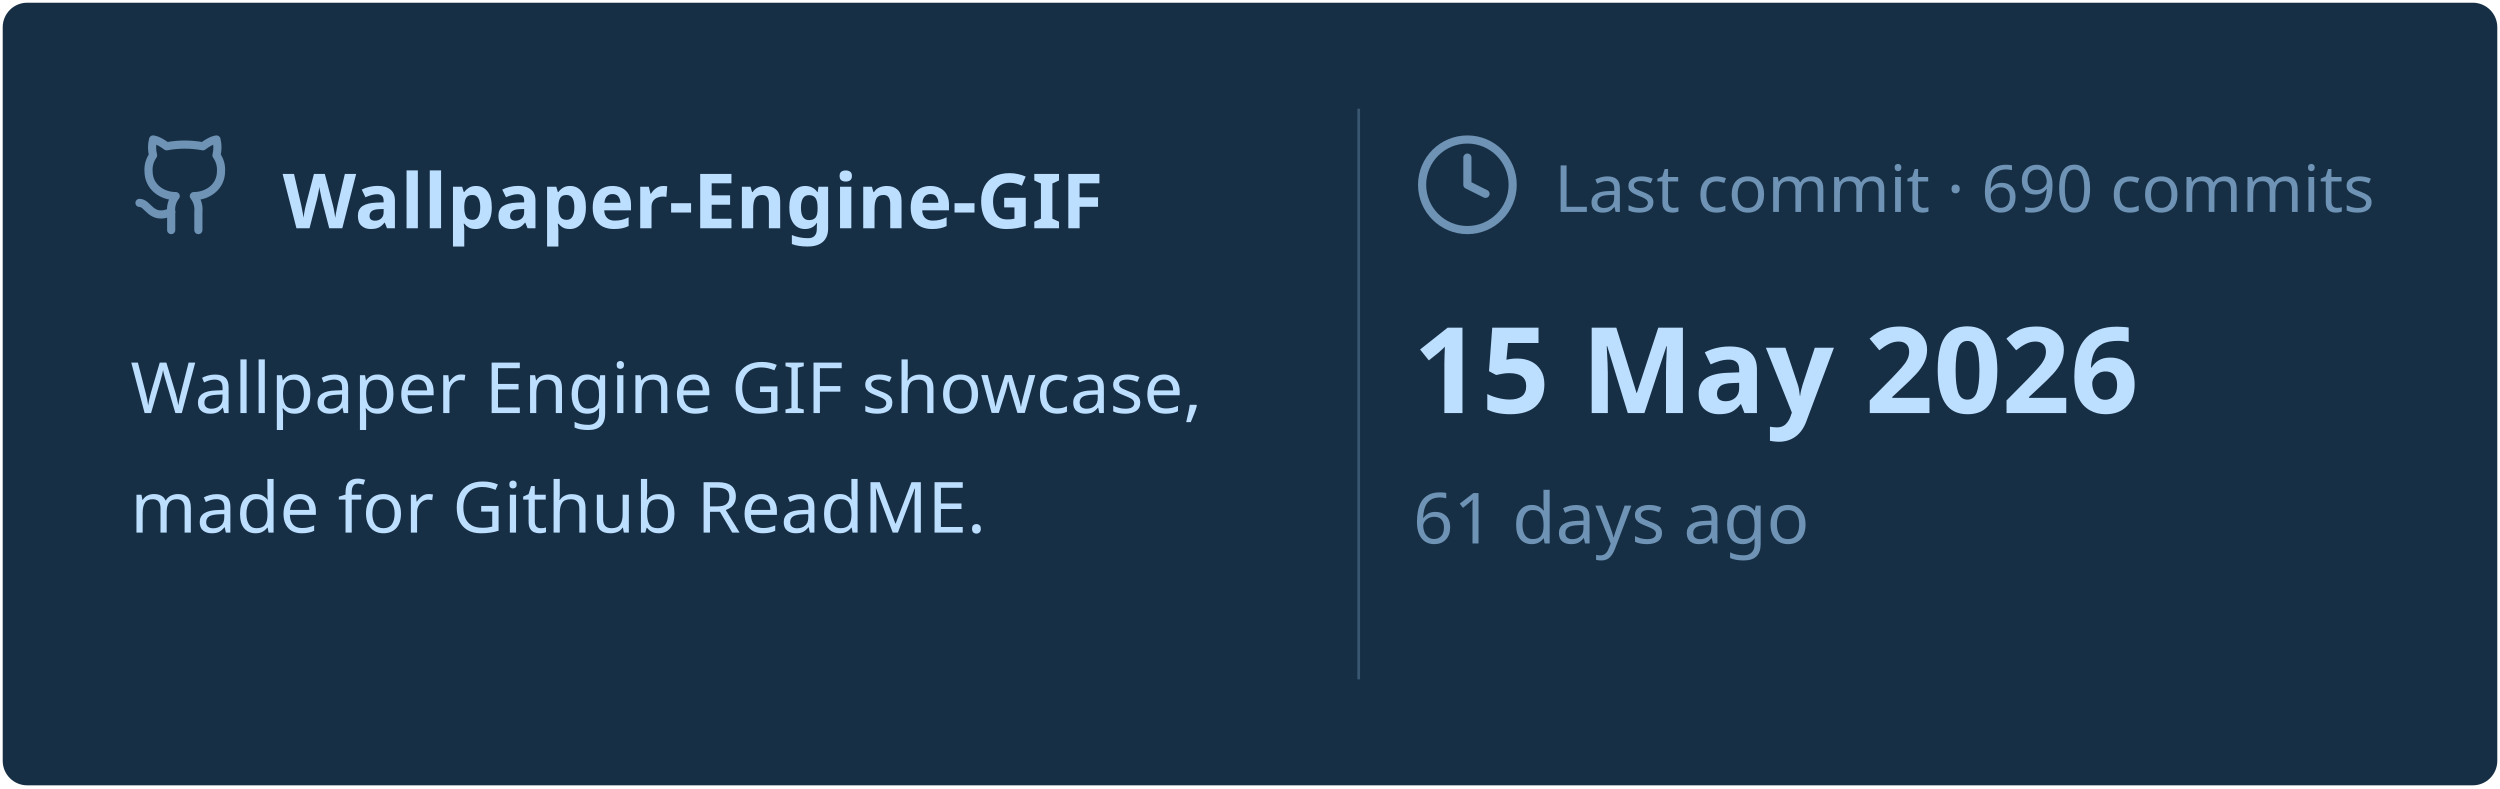
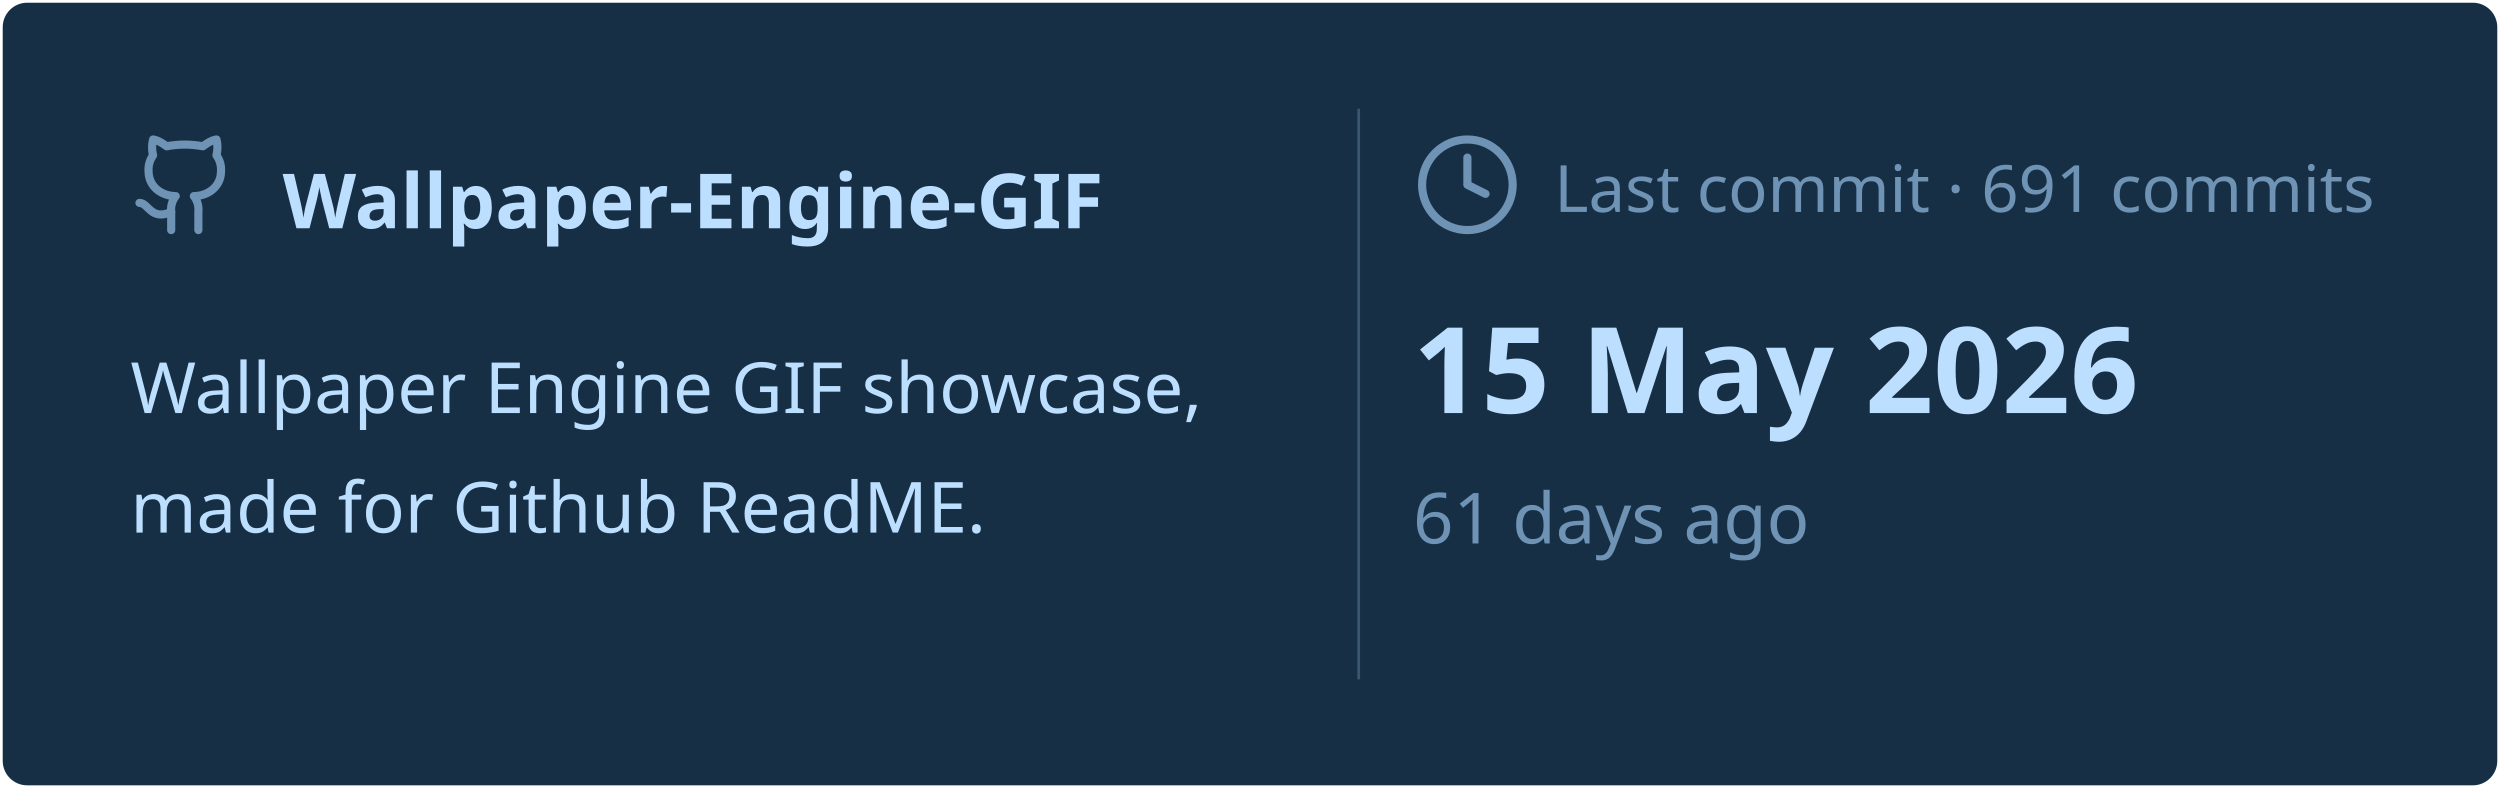
<svg xmlns="http://www.w3.org/2000/svg" viewBox="0 0 460 145" width="460px" height="145px">
  <rect stroke="#000000" stroke-opacity="0" fill="#172F45" rx="4.5" x="0.5" y="0.5" width="459" height="144" />
  <g transform="translate(24, 42)">
    <svg x="0" y="-18" width="20" height="20" viewBox="0 0 24 24" fill="none" stroke="#6E93B5" stroke-width="1.8" stroke-linecap="round" stroke-linejoin="round">
      <path d="M15 22v-4a4.8 4.8 0 0 0-1-3.5c3 0 6-2 6-5.5.08-1.25-.27-2.48-1-3.5.28-1.15.28-2.35 0-3.5 0 0-1 0-3 1.5-2.64-.5-5.36-.5-8 0C6 2 5 2 5 2c-.3 1.15-.3 2.35 0 3.5A5.403 5.403 0 0 0 4 9c0 3.5 3 5.5 6 5.5-.39.49-.68 1.05-.85 1.65-.17.6-.22 1.23-.15 1.85v4" />
      <path d="M9 18c-4.51 2-5-2-7-2" />
    </svg>
    <text x="28" y="0" font-family="&quot;Segoe UI&quot;, Ubuntu, sans-serif" font-size="14" font-weight="700" fill="#BDDFFF">Wallpaper-Engine-GIF</text>
  </g>
  <text x="24" y="76" font-family="&quot;Segoe UI&quot;, Ubuntu, sans-serif" font-size="13" font-weight="400" fill="#BDDFFF">Wallpaper Engine GIF showcase,</text>
  <text x="24" y="98" font-family="&quot;Segoe UI&quot;, Ubuntu, sans-serif" font-size="13" font-weight="400" fill="#BDDFFF">made for Github ReadME.</text>
  <line x1="250" y1="20" x2="250" y2="125" stroke="#6E93B5" stroke-width="0.5" stroke-opacity="0.4" />
  <svg x="260" y="24" width="20" height="20" viewBox="0 0 24 24" fill="none" stroke="#6E93B5" stroke-width="1.8" stroke-linecap="round" stroke-linejoin="round">
    <circle cx="12" cy="12" r="10" />
    <polyline points="12 6 12 12 16 14" />
  </svg>
-   <text x="286" y="39" font-family="&quot;Segoe UI&quot;, Ubuntu, sans-serif" font-size="12" font-weight="400" fill="#6E93B5">Last commit · 690 commits</text>
+   <text x="286" y="39" font-family="&quot;Segoe UI&quot;, Ubuntu, sans-serif" font-size="12" font-weight="400" fill="#6E93B5">Last commit · 691 commits</text>
  <text x="260" y="76" font-family="&quot;Segoe UI&quot;, Ubuntu, sans-serif" font-size="22" font-weight="700" fill="#BDDFFF">15 May 2026</text>
  <text x="260" y="100" font-family="&quot;Segoe UI&quot;, Ubuntu, sans-serif" font-size="13" font-weight="400" fill="#6E93B5">61 days ago</text>
</svg>
